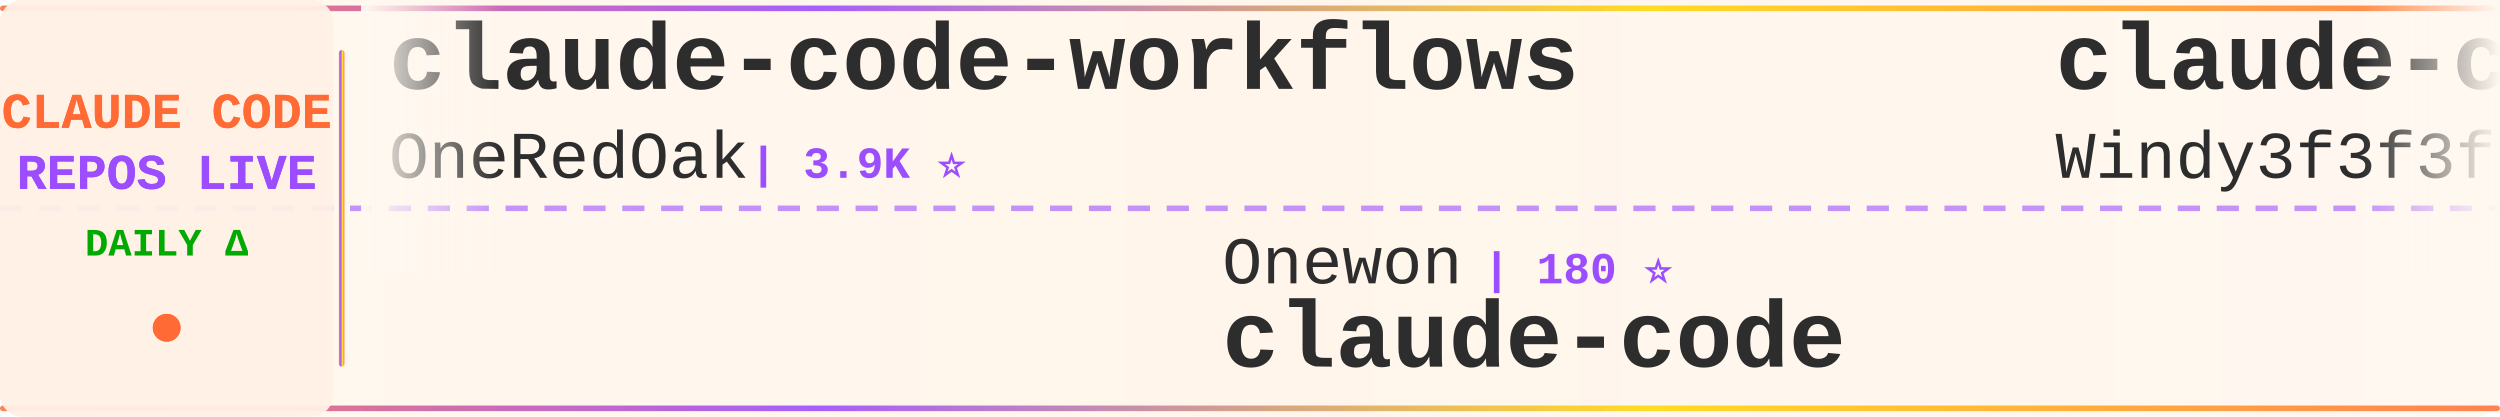
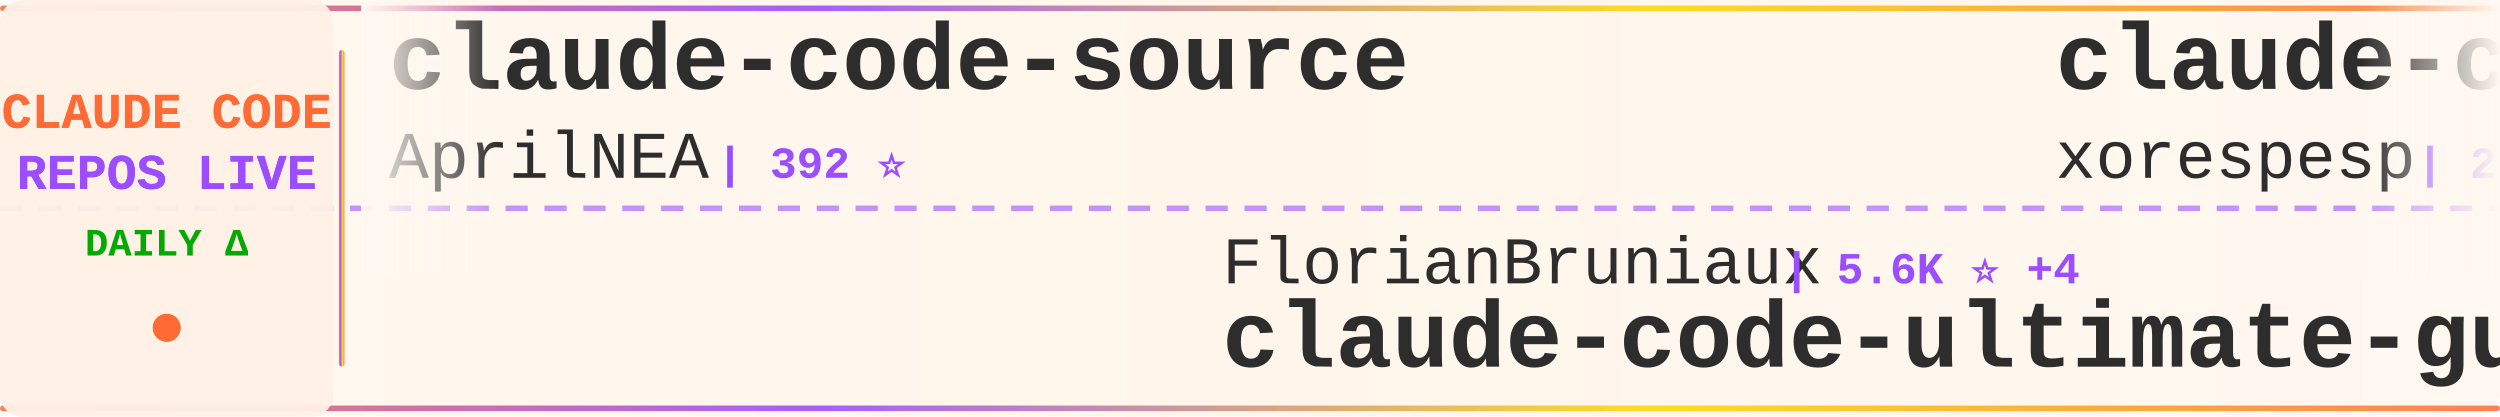
<svg xmlns="http://www.w3.org/2000/svg" width="900" height="150">
  <defs>
    <linearGradient id="tickerBg" x1="0%" y1="0%" x2="100%" y2="0%">
      <stop offset="0%" style="stop-color:#fff8f0;stop-opacity:0.98" />
      <stop offset="50%" style="stop-color:#fff5eb;stop-opacity:1" />
      <stop offset="100%" style="stop-color:#fff8f0;stop-opacity:0.98" />
    </linearGradient>
    <linearGradient id="borderGrad" x1="0%" y1="0%" x2="100%" y2="0%">
      <stop offset="0%" style="stop-color:#FF6B35;stop-opacity:0.85">
        <animate attributeName="stop-opacity" values="0.85;1;0.85" dur="2s" repeatCount="indefinite" />
      </stop>
      <stop offset="33%" style="stop-color:#9C4EFF;stop-opacity:0.9">
        <animate attributeName="stop-opacity" values="0.9;1;0.9" dur="2.2s" repeatCount="indefinite" />
      </stop>
      <stop offset="66%" style="stop-color:#FFD700;stop-opacity:0.85">
        <animate attributeName="stop-opacity" values="0.85;1;0.85" dur="1.8s" repeatCount="indefinite" />
      </stop>
      <stop offset="100%" style="stop-color:#FF6B35;stop-opacity:0.85">
        <animate attributeName="stop-opacity" values="0.85;1;0.85" dur="2s" repeatCount="indefinite" />
      </stop>
    </linearGradient>
    <filter id="textGlow">
      <feGaussianBlur stdDeviation="0.15" result="coloredBlur" />
      <feMerge>
        <feMergeNode in="coloredBlur" />
        <feMergeNode in="SourceGraphic" />
      </feMerge>
    </filter>
    <filter id="metricGlow">
      <feGaussianBlur stdDeviation="0.2" result="coloredBlur" />
      <feMerge>
        <feMergeNode in="coloredBlur" />
        <feMergeNode in="SourceGraphic" />
      </feMerge>
    </filter>
    <linearGradient id="leftFade" x1="0%" y1="0%" x2="100%" y2="0%">
      <stop offset="0%" style="stop-color:#fff8f0;stop-opacity:1" />
      <stop offset="100%" style="stop-color:#fff8f0;stop-opacity:0" />
    </linearGradient>
    <linearGradient id="rightFade" x1="0%" y1="0%" x2="100%" y2="0%">
      <stop offset="0%" style="stop-color:#fff8f0;stop-opacity:0" />
      <stop offset="100%" style="stop-color:#fff8f0;stop-opacity:1" />
    </linearGradient>
  </defs>
  <rect width="900" height="150" fill="url(#tickerBg)" rx="8" />
  <rect x="0" y="2" width="900" height="2" fill="url(#borderGrad)" rx="1" />
  <rect x="0" y="146" width="900" height="2" fill="url(#borderGrad)" rx="1" />
  <line x1="0" y1="75" x2="900" y2="75" stroke="#9C4EFF" stroke-width="2" stroke-dasharray="8 6" opacity="0.6" />
  <rect x="0" y="0" width="120" height="150" fill="#fff0e6" opacity="0.95" rx="8" />
  <text x="60" y="46" font-family="'Courier New', monospace" font-size="18" font-weight="bold" fill="#FF6B35" text-anchor="middle" filter="url(#textGlow)">
    CLAUDE CODE
  </text>
  <text x="60" y="68" font-family="'Courier New', monospace" font-size="18" font-weight="bold" fill="#9C4EFF" text-anchor="middle" filter="url(#textGlow)">
    REPOS LIVE
  </text>
  <text x="60" y="92" font-family="'Courier New', monospace" font-size="14" font-weight="bold" fill="#00aa00" text-anchor="middle">
    DAILY Δ
  </text>
  <circle cx="60" cy="118" r="5" fill="#FF6B35" filter="url(#metricGlow)">
    <animate attributeName="r" values="4;6;4" dur="1.5s" repeatCount="indefinite" />
    <animate attributeName="opacity" values="0.6;1;0.6" dur="1.5s" repeatCount="indefinite" />
  </circle>
  <rect x="122" y="18" width="2" height="114" fill="url(#borderGrad)" rx="1" />
  <clipPath id="tickerClip">
    <rect x="130" y="0" width="770" height="150" />
  </clipPath>
  <g clip-path="url(#tickerClip)">
    <g id="tickerItems">
      <animateTransform attributeName="transform" attributeType="XML" type="translate" from="0 0" to="-3000 0" dur="54s" repeatCount="indefinite" />
      <g transform="translate(0, 0)">
-         <text x="140" y="32" font-family="'Courier New', monospace" font-size="34" font-weight="bold" fill="#2d2d2d">claude-code-workflows</text>
-         <text x="140" y="64" font-family="'Courier New', monospace" font-size="24" font-weight="normal" fill="#2d2d2d" opacity="1.0">OneRedOak</text>
-         <text x="270" y="64" font-family="'Courier New', monospace" font-size="16" font-weight="bold" fill="#9C4EFF"> | 3.9K ⭐</text>
+         <text x="140" y="32" font-family="'Courier New', monospace" font-size="34" font-weight="bold" fill="#2d2d2d">claude-code-source</text>
+         <text x="140" y="64" font-family="'Courier New', monospace" font-size="24" font-weight="normal" fill="#2d2d2d" opacity="1.0">AprilNEA</text>
+         <text x="258" y="64" font-family="'Courier New', monospace" font-size="16" font-weight="bold" fill="#9C4EFF"> | 392 ⭐</text>
      </g>
      <g transform="translate(300, 0)">
-         <text x="140" y="102" font-family="'Courier New', monospace" font-size="24" font-weight="normal" fill="#2d2d2d" opacity="1.0">Onewon</text>
-         <text x="234" y="102" font-family="'Courier New', monospace" font-size="16" font-weight="bold" fill="#9C4EFF"> | 180 ⭐</text>
+         <text x="140" y="102" font-family="'Courier New', monospace" font-size="24" font-weight="normal" fill="#2d2d2d" opacity="1.0">FlorianBruniaux</text>
+         <text x="342" y="102" font-family="'Courier New', monospace" font-size="16" font-weight="bold" fill="#9C4EFF"> | 5.6K ⭐ +4</text>
+         <text x="140" y="132" font-family="'Courier New', monospace" font-size="34" font-weight="bold" fill="#2d2d2d">claude-code-ultimate-gui...</text>
+       </g>
+       <g transform="translate(600, 0)">
+         <text x="140" y="32" font-family="'Courier New', monospace" font-size="34" font-weight="bold" fill="#2d2d2d">claude-code</text>
+         <text x="140" y="64" font-family="'Courier New', monospace" font-size="24" font-weight="normal" fill="#2d2d2d" opacity="1.0">xorespesp</text>
+         <text x="270" y="64" font-family="'Courier New', monospace" font-size="16" font-weight="bold" fill="#9C4EFF"> | 231 ⭐</text>
+       </g>
+       <g transform="translate(900, 0)">
+         <text x="140" y="102" font-family="'Courier New', monospace" font-size="24" font-weight="normal" fill="#2d2d2d" opacity="1.0">luyao618</text>
+         <text x="258" y="102" font-family="'Courier New', monospace" font-size="16" font-weight="bold" fill="#9C4EFF"> | 1.6K ⭐</text>
+         <text x="140" y="132" font-family="'Courier New', monospace" font-size="34" font-weight="bold" fill="#2d2d2d">Claude-Code-Source-Study</text>
+       </g>
+       <g transform="translate(1200, 0)">
+         <text x="140" y="32" font-family="'Courier New', monospace" font-size="34" font-weight="bold" fill="#2d2d2d">Open-ClaudeCode</text>
+         <text x="140" y="64" font-family="'Courier New', monospace" font-size="24" font-weight="normal" fill="#2d2d2d" opacity="1.0">LING71671</text>
+         <text x="270" y="64" font-family="'Courier New', monospace" font-size="16" font-weight="bold" fill="#9C4EFF"> | 929 ⭐</text>
+       </g>
+       <g transform="translate(1500, 0)">
+         <text x="140" y="102" font-family="'Courier New', monospace" font-size="24" font-weight="normal" fill="#2d2d2d" opacity="1.0">wanshuiyin</text>
+         <text x="282" y="102" font-family="'Courier New', monospace" font-size="16" font-weight="bold" fill="#9C4EFF"> | 14.0K ⭐ +10</text>
+         <text x="140" y="132" font-family="'Courier New', monospace" font-size="34" font-weight="bold" fill="#2d2d2d">Auto-claude-code-researc...</text>
+       </g>
+       <g transform="translate(1800, 0)">
+         <text x="140" y="32" font-family="'Courier New', monospace" font-size="34" font-weight="bold" fill="#2d2d2d">claude-code-cli</text>
+         <text x="140" y="64" font-family="'Courier New', monospace" font-size="24" font-weight="normal" fill="#2d2d2d" opacity="1.0">huangserva</text>
+         <text x="282" y="64" font-family="'Courier New', monospace" font-size="16" font-weight="bold" fill="#9C4EFF"> | 621 ⭐</text>
+       </g>
+       <g transform="translate(2100, 0)">
+         <text x="140" y="102" font-family="'Courier New', monospace" font-size="24" font-weight="normal" fill="#2d2d2d" opacity="1.0">shanraisshan</text>
+         <text x="306" y="102" font-family="'Courier New', monospace" font-size="16" font-weight="bold" fill="#9C4EFF"> | 63.7K ⭐ +17</text>
+         <text x="140" y="132" font-family="'Courier New', monospace" font-size="34" font-weight="bold" fill="#2d2d2d">claude-code-best-practic...</text>
+       </g>
+       <g transform="translate(2400, 0)">
+         <text x="140" y="32" font-family="'Courier New', monospace" font-size="34" font-weight="bold" fill="#2d2d2d">claude-code-rev</text>
+         <text x="140" y="64" font-family="'Courier New', monospace" font-size="24" font-weight="normal" fill="#2d2d2d" opacity="1.0">oboard</text>
+         <text x="234" y="64" font-family="'Courier New', monospace" font-size="16" font-weight="bold" fill="#9C4EFF"> | 3.3K ⭐</text>
+       </g>
+       <g transform="translate(2700, 0)">
+         <text x="140" y="102" font-family="'Courier New', monospace" font-size="24" font-weight="normal" fill="#2d2d2d" opacity="1.0">yasasbanukaofficial</text>
+         <text x="390" y="102" font-family="'Courier New', monospace" font-size="16" font-weight="bold" fill="#9C4EFF"> | 3.9K ⭐ +1</text>
        <text x="140" y="132" font-family="'Courier New', monospace" font-size="34" font-weight="bold" fill="#2d2d2d">claude-code</text>
      </g>
-       <g transform="translate(600, 0)">
-         <text x="140" y="32" font-family="'Courier New', monospace" font-size="34" font-weight="bold" fill="#2d2d2d">claude-code-from-scratch</text>
-         <text x="140" y="64" font-family="'Courier New', monospace" font-size="24" font-weight="normal" fill="#2d2d2d" opacity="1.0">Windy3f3f3f3f</text>
-         <text x="318" y="64" font-family="'Courier New', monospace" font-size="16" font-weight="bold" fill="#9C4EFF"> | 2.5K ⭐</text>
-       </g>
-       <g transform="translate(900, 0)">
-         <text x="140" y="102" font-family="'Courier New', monospace" font-size="24" font-weight="normal" fill="#2d2d2d" opacity="1.0">lorryjovens-hub</text>
-         <text x="342" y="102" font-family="'Courier New', monospace" font-size="16" font-weight="bold" fill="#9C4EFF"> | 1.7K ⭐ -2</text>
-         <text x="140" y="132" font-family="'Courier New', monospace" font-size="34" font-weight="bold" fill="#2d2d2d">claude-code-rust</text>
-       </g>
-       <g transform="translate(1200, 0)">
-         <text x="140" y="32" font-family="'Courier New', monospace" font-size="34" font-weight="bold" fill="#2d2d2d">claude-code-analysis</text>
-         <text x="140" y="64" font-family="'Courier New', monospace" font-size="24" font-weight="normal" fill="#2d2d2d" opacity="1.0">liuup</text>
-         <text x="222" y="64" font-family="'Courier New', monospace" font-size="16" font-weight="bold" fill="#9C4EFF"> | 3.7K ⭐ +1</text>
-       </g>
-       <g transform="translate(1500, 0)">
-         <text x="140" y="102" font-family="'Courier New', monospace" font-size="24" font-weight="normal" fill="#2d2d2d" opacity="1.0">SeemSeam</text>
-         <text x="258" y="102" font-family="'Courier New', monospace" font-size="16" font-weight="bold" fill="#9C4EFF"> | 3.3K ⭐ +1</text>
-         <text x="140" y="132" font-family="'Courier New', monospace" font-size="34" font-weight="bold" fill="#2d2d2d">claude_codex_bridge</text>
-       </g>
-       <g transform="translate(1800, 0)">
-         <text x="140" y="32" font-family="'Courier New', monospace" font-size="34" font-weight="bold" fill="#2d2d2d">claude-code-templates</text>
-         <text x="140" y="64" font-family="'Courier New', monospace" font-size="24" font-weight="normal" fill="#2d2d2d" opacity="1.0">davila7</text>
-         <text x="246" y="64" font-family="'Courier New', monospace" font-size="16" font-weight="bold" fill="#9C4EFF"> | 30.0K ⭐ +12</text>
-       </g>
-       <g transform="translate(2100, 0)">
-         <text x="140" y="102" font-family="'Courier New', monospace" font-size="24" font-weight="normal" fill="#2d2d2d" opacity="1.0">pengchengneo</text>
-         <text x="306" y="102" font-family="'Courier New', monospace" font-size="16" font-weight="bold" fill="#9C4EFF"> | 1.7K ⭐</text>
-         <text x="140" y="132" font-family="'Courier New', monospace" font-size="34" font-weight="bold" fill="#2d2d2d">Claude-Code</text>
-       </g>
-       <g transform="translate(2400, 0)">
-         <text x="140" y="32" font-family="'Courier New', monospace" font-size="34" font-weight="bold" fill="#2d2d2d">claude-code-proxy</text>
-         <text x="140" y="64" font-family="'Courier New', monospace" font-size="24" font-weight="normal" fill="#2d2d2d" opacity="1.0">1rgs</text>
-         <text x="210" y="64" font-family="'Courier New', monospace" font-size="16" font-weight="bold" fill="#9C4EFF"> | 3.7K ⭐</text>
-       </g>
-       <g transform="translate(2700, 0)">
-         <text x="140" y="102" font-family="'Courier New', monospace" font-size="24" font-weight="normal" fill="#2d2d2d" opacity="1.0">multica-ai</text>
-         <text x="282" y="102" font-family="'Courier New', monospace" font-size="16" font-weight="bold" fill="#9C4EFF"> | 197.5K ⭐ +89</text>
-         <text x="140" y="132" font-family="'Courier New', monospace" font-size="34" font-weight="bold" fill="#2d2d2d">andrej-karpathy-skills</text>
-       </g>
      <g transform="translate(3000, 0)">
-         <text x="140" y="32" font-family="'Courier New', monospace" font-size="34" font-weight="bold" fill="#2d2d2d">claude-code-workflows</text>
-         <text x="140" y="64" font-family="'Courier New', monospace" font-size="24" font-weight="normal" fill="#2d2d2d" opacity="1.0">OneRedOak</text>
-         <text x="270" y="64" font-family="'Courier New', monospace" font-size="16" font-weight="bold" fill="#9C4EFF"> | 3.9K ⭐</text>
+         <text x="140" y="32" font-family="'Courier New', monospace" font-size="34" font-weight="bold" fill="#2d2d2d">claude-code-source</text>
+         <text x="140" y="64" font-family="'Courier New', monospace" font-size="24" font-weight="normal" fill="#2d2d2d" opacity="1.0">AprilNEA</text>
+         <text x="258" y="64" font-family="'Courier New', monospace" font-size="16" font-weight="bold" fill="#9C4EFF"> | 392 ⭐</text>
      </g>
      <g transform="translate(3300, 0)">
-         <text x="140" y="102" font-family="'Courier New', monospace" font-size="24" font-weight="normal" fill="#2d2d2d" opacity="1.0">Onewon</text>
-         <text x="234" y="102" font-family="'Courier New', monospace" font-size="16" font-weight="bold" fill="#9C4EFF"> | 180 ⭐</text>
-         <text x="140" y="132" font-family="'Courier New', monospace" font-size="34" font-weight="bold" fill="#2d2d2d">claude-code</text>
+         <text x="140" y="102" font-family="'Courier New', monospace" font-size="24" font-weight="normal" fill="#2d2d2d" opacity="1.0">FlorianBruniaux</text>
+         <text x="342" y="102" font-family="'Courier New', monospace" font-size="16" font-weight="bold" fill="#9C4EFF"> | 5.6K ⭐ +4</text>
+         <text x="140" y="132" font-family="'Courier New', monospace" font-size="34" font-weight="bold" fill="#2d2d2d">claude-code-ultimate-gui...</text>
      </g>
      <g transform="translate(3600, 0)">
-         <text x="140" y="32" font-family="'Courier New', monospace" font-size="34" font-weight="bold" fill="#2d2d2d">claude-code-from-scratch</text>
-         <text x="140" y="64" font-family="'Courier New', monospace" font-size="24" font-weight="normal" fill="#2d2d2d" opacity="1.0">Windy3f3f3f3f</text>
-         <text x="318" y="64" font-family="'Courier New', monospace" font-size="16" font-weight="bold" fill="#9C4EFF"> | 2.5K ⭐</text>
+         <text x="140" y="32" font-family="'Courier New', monospace" font-size="34" font-weight="bold" fill="#2d2d2d">claude-code</text>
+         <text x="140" y="64" font-family="'Courier New', monospace" font-size="24" font-weight="normal" fill="#2d2d2d" opacity="1.0">xorespesp</text>
+         <text x="270" y="64" font-family="'Courier New', monospace" font-size="16" font-weight="bold" fill="#9C4EFF"> | 231 ⭐</text>
      </g>
      <g transform="translate(3900, 0)">
-         <text x="140" y="102" font-family="'Courier New', monospace" font-size="24" font-weight="normal" fill="#2d2d2d" opacity="1.0">lorryjovens-hub</text>
-         <text x="342" y="102" font-family="'Courier New', monospace" font-size="16" font-weight="bold" fill="#9C4EFF"> | 1.7K ⭐ -2</text>
-         <text x="140" y="132" font-family="'Courier New', monospace" font-size="34" font-weight="bold" fill="#2d2d2d">claude-code-rust</text>
+         <text x="140" y="102" font-family="'Courier New', monospace" font-size="24" font-weight="normal" fill="#2d2d2d" opacity="1.0">luyao618</text>
+         <text x="258" y="102" font-family="'Courier New', monospace" font-size="16" font-weight="bold" fill="#9C4EFF"> | 1.6K ⭐</text>
+         <text x="140" y="132" font-family="'Courier New', monospace" font-size="34" font-weight="bold" fill="#2d2d2d">Claude-Code-Source-Study</text>
      </g>
    </g>
  </g>
  <rect x="130" y="0" width="50" height="100" fill="url(#leftFade)" />
  <rect x="850" y="0" width="50" height="100" fill="url(#rightFade)" />
</svg>
